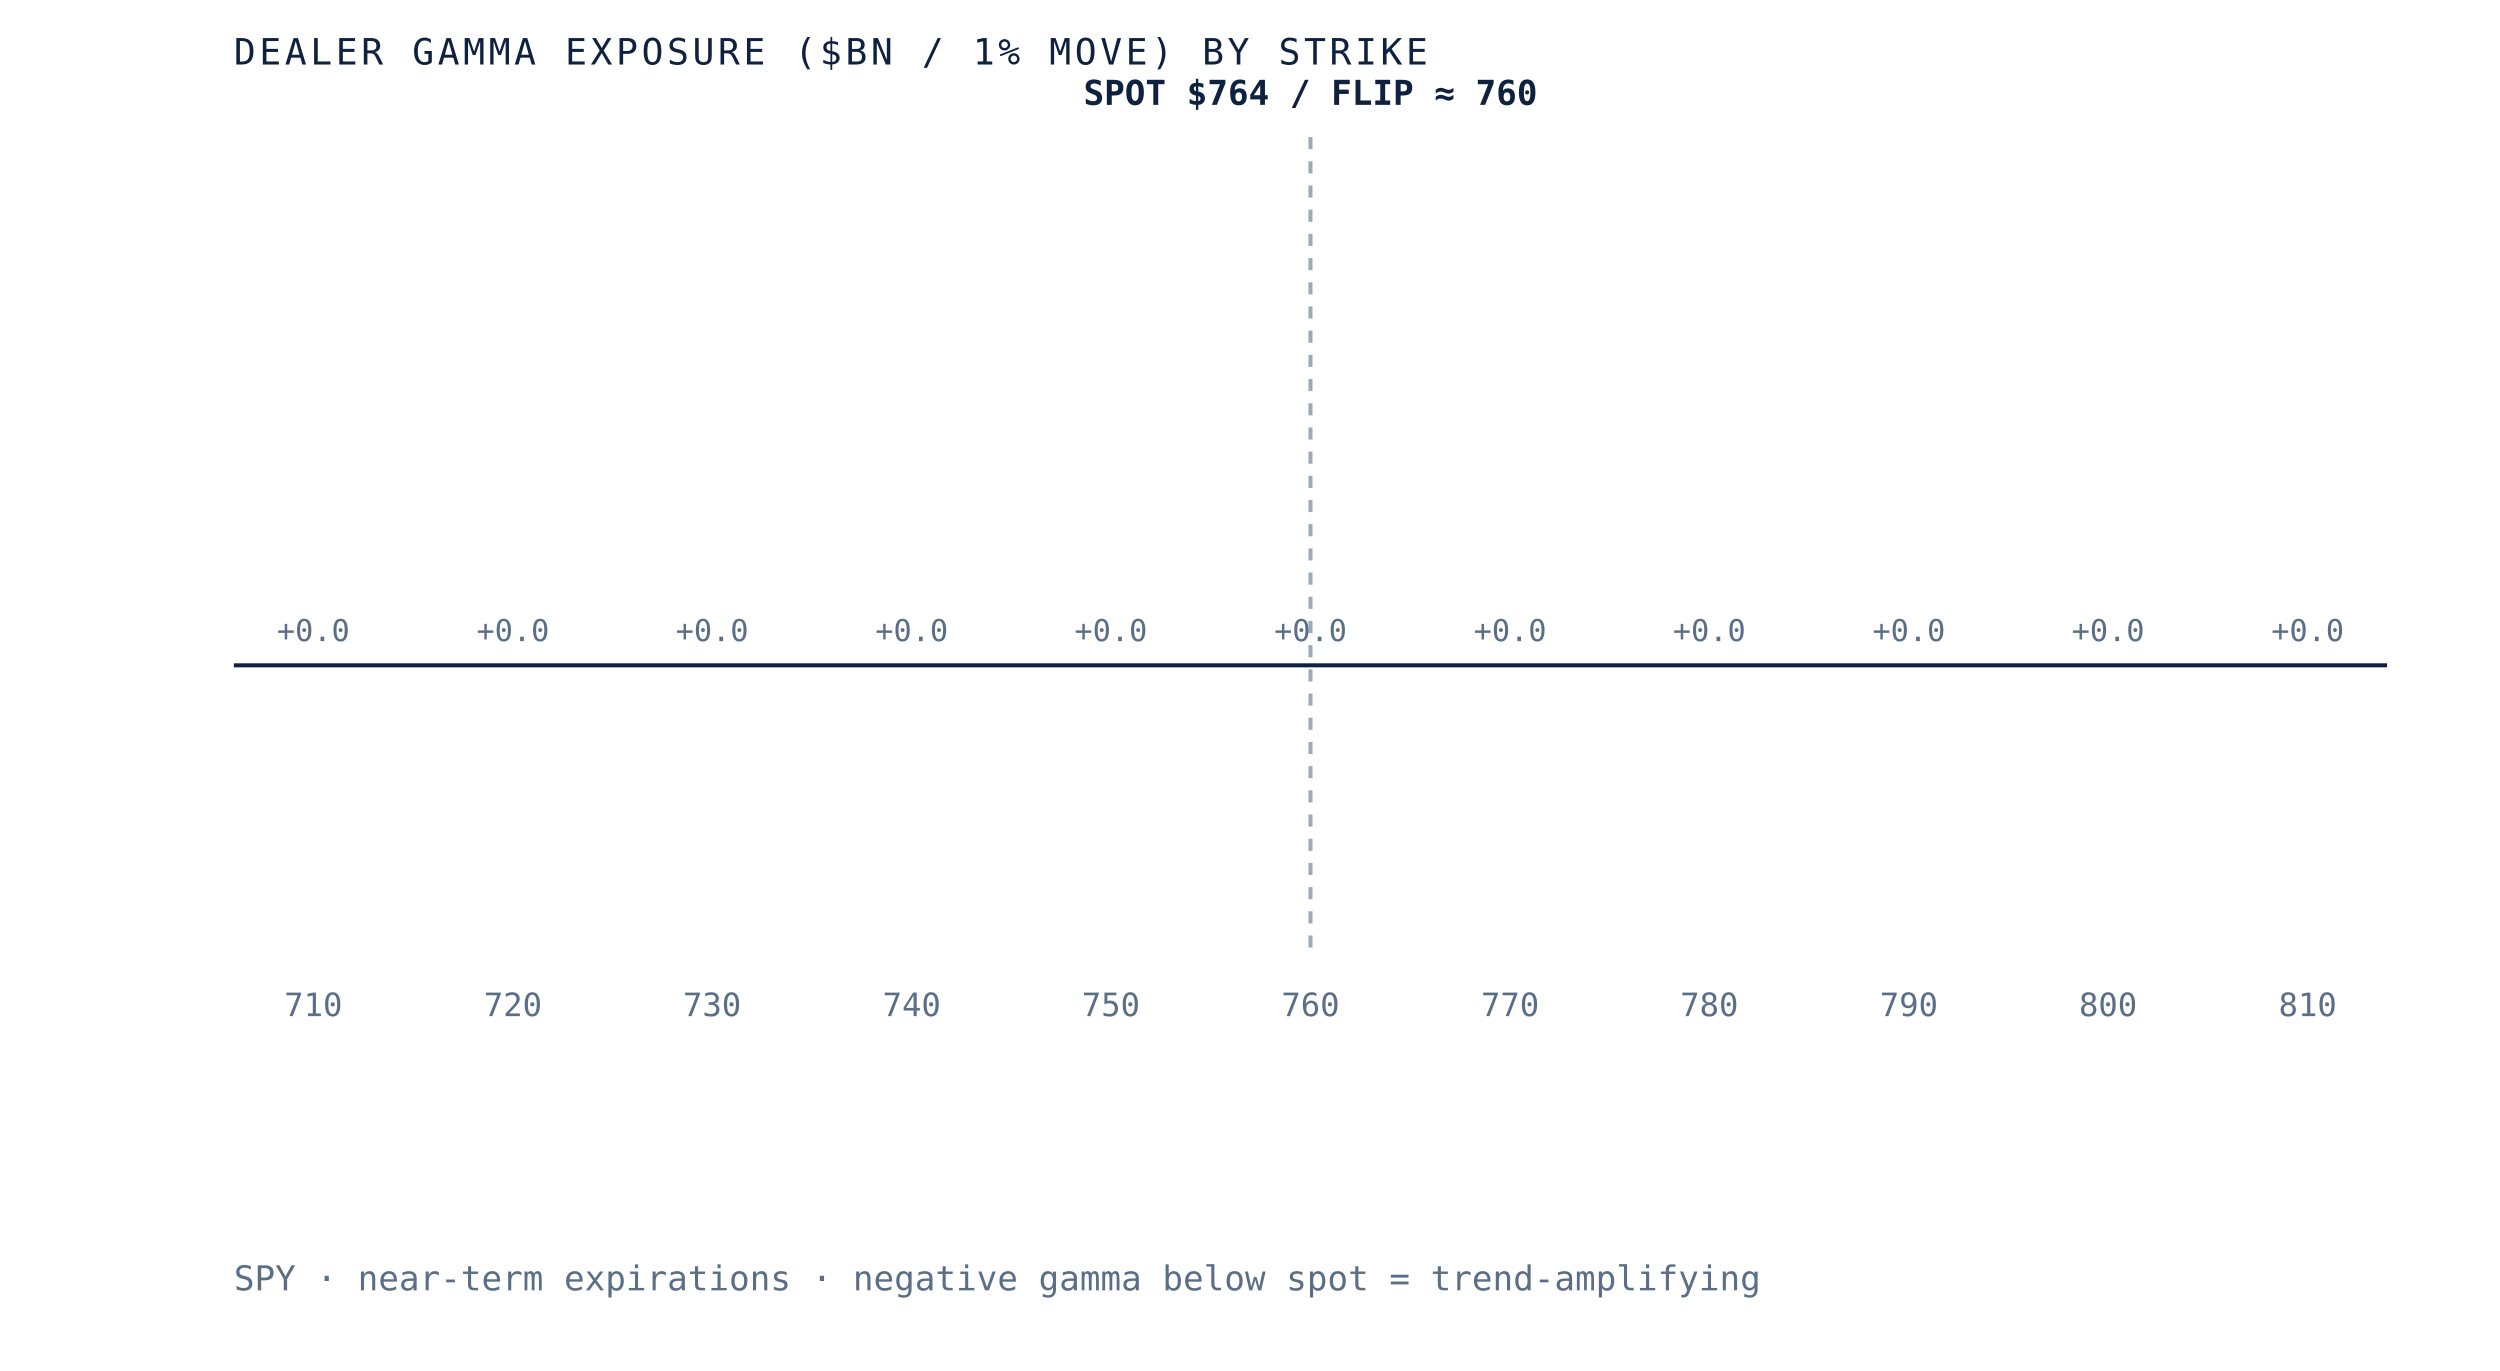
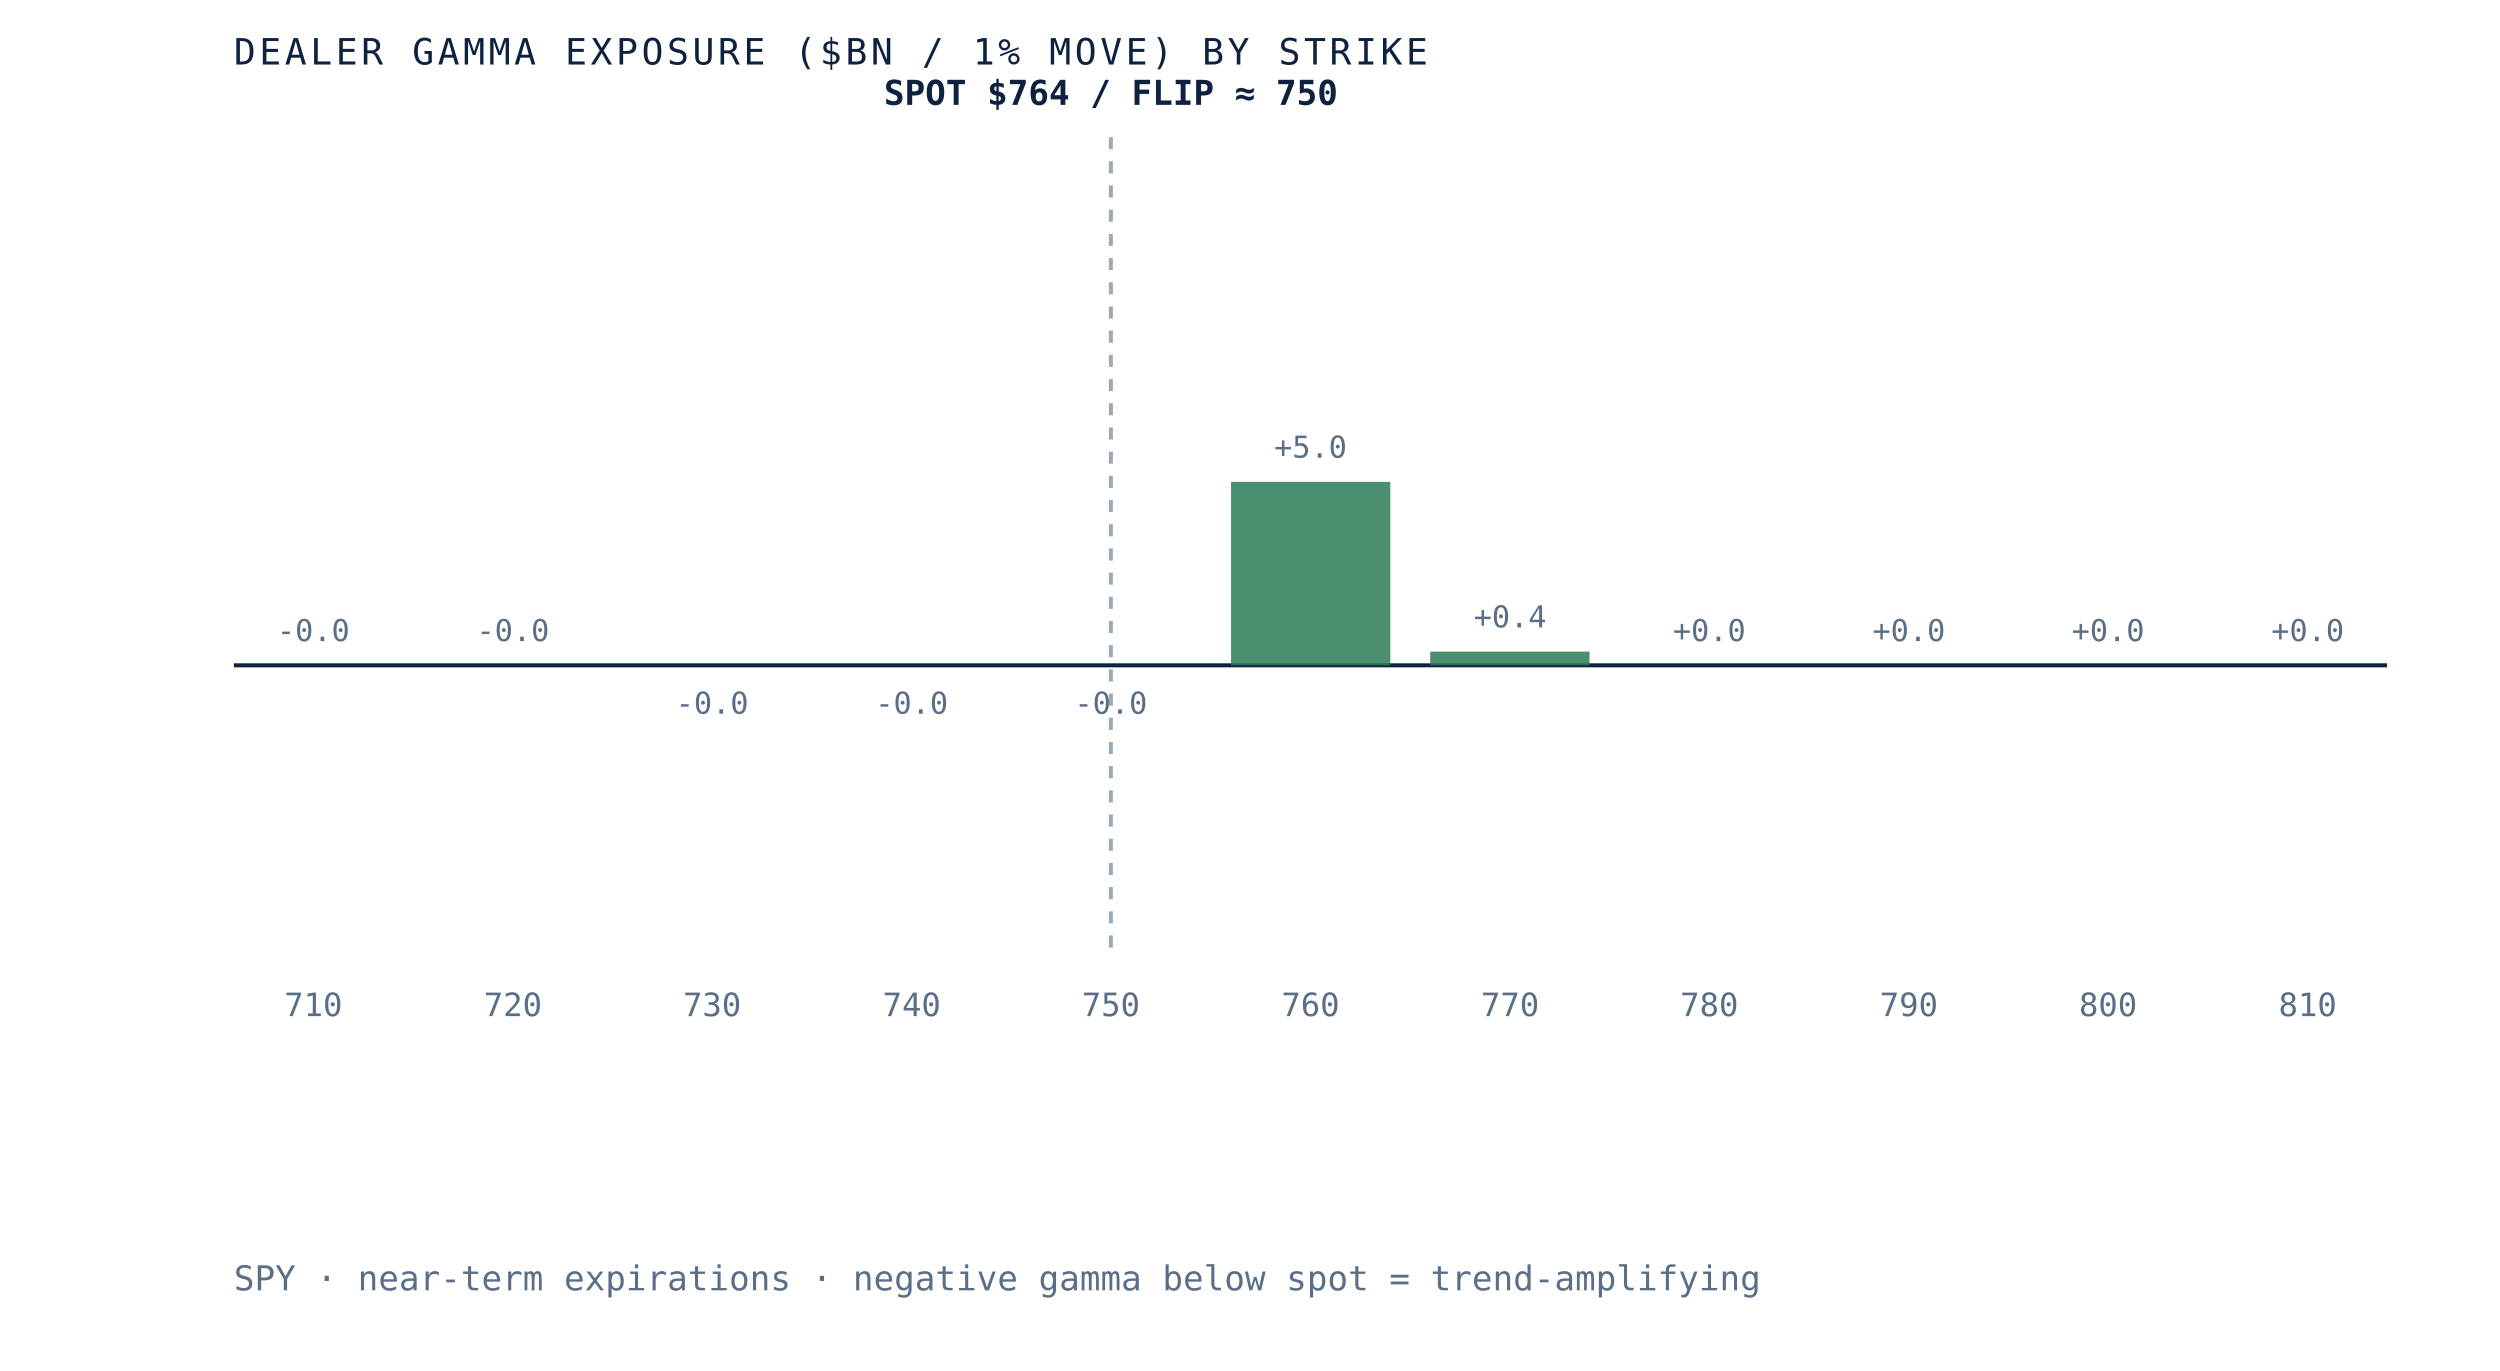
- <svg xmlns="http://www.w3.org/2000/svg" viewBox="0 0 620 340" role="img" aria-label="Dealer gamma exposure by strike for SPY, negative below spot and positive above, gamma flip near 760" preserveAspectRatio="xMidYMid meet" style="width:100%;height:auto;display:block">
+ <svg xmlns="http://www.w3.org/2000/svg" viewBox="0 0 620 340" role="img" aria-label="Dealer gamma exposure by strike for SPY, negative below spot and positive above, gamma flip near 750" preserveAspectRatio="xMidYMid meet" style="width:100%;height:auto;display:block">
  <rect x="0" y="0" width="620" height="340" fill="white" />
  <line x1="58" y1="165" x2="592" y2="165" stroke="#0e2240" stroke-width="1" />
-   <line x1="325.0" y1="34" x2="325.0" y2="235" stroke="#5a6f87" stroke-width="1" stroke-dasharray="3 3" opacity="0.6" />
+   <line x1="275.5" y1="34" x2="275.5" y2="235" stroke="#5a6f87" stroke-width="1" stroke-dasharray="3 3" opacity="0.6" />
  <rect x="58.0" y="165.0" width="39.5" height="0.0" fill="#d8dfe9" opacity="0.85" />
-   <text x="77.7" y="159.0" text-anchor="middle" font-family="'JetBrains Mono', monospace" font-size="7.5" fill="#5a6f87">+0.0</text>
+   <text x="77.7" y="159.0" text-anchor="middle" font-family="'JetBrains Mono', monospace" font-size="7.5" fill="#5a6f87">-0.0</text>
  <text x="77.7" y="252" text-anchor="middle" font-family="'JetBrains Mono', monospace" font-size="8" fill="#5a6f87">710</text>
  <rect x="107.5" y="165.0" width="39.5" height="0.0" fill="#d8dfe9" opacity="0.85" />
-   <text x="127.2" y="159.0" text-anchor="middle" font-family="'JetBrains Mono', monospace" font-size="7.5" fill="#5a6f87">+0.0</text>
+   <text x="127.2" y="159.0" text-anchor="middle" font-family="'JetBrains Mono', monospace" font-size="7.5" fill="#5a6f87">-0.0</text>
  <text x="127.2" y="252" text-anchor="middle" font-family="'JetBrains Mono', monospace" font-size="8" fill="#5a6f87">720</text>
-   <rect x="156.9" y="165.0" width="39.5" height="0.0" fill="#d8dfe9" opacity="0.85" />
-   <text x="176.6" y="159.0" text-anchor="middle" font-family="'JetBrains Mono', monospace" font-size="7.5" fill="#5a6f87">+0.0</text>
+   <rect x="156.9" y="165.0" width="39.5" height="0.0" fill="#b23b2e" opacity="0.85" />
+   <text x="176.6" y="177.0" text-anchor="middle" font-family="'JetBrains Mono', monospace" font-size="7.5" fill="#5a6f87">-0.0</text>
  <text x="176.6" y="252" text-anchor="middle" font-family="'JetBrains Mono', monospace" font-size="8" fill="#5a6f87">730</text>
-   <rect x="206.4" y="165.0" width="39.5" height="0.0" fill="#d8dfe9" opacity="0.85" />
-   <text x="226.1" y="159.0" text-anchor="middle" font-family="'JetBrains Mono', monospace" font-size="7.5" fill="#5a6f87">+0.0</text>
+   <rect x="206.4" y="165.0" width="39.5" height="0.0" fill="#b23b2e" opacity="0.85" />
+   <text x="226.1" y="177.0" text-anchor="middle" font-family="'JetBrains Mono', monospace" font-size="7.5" fill="#5a6f87">-0.0</text>
  <text x="226.1" y="252" text-anchor="middle" font-family="'JetBrains Mono', monospace" font-size="8" fill="#5a6f87">740</text>
-   <rect x="255.8" y="165.0" width="39.5" height="0.0" fill="#d8dfe9" opacity="0.85" />
-   <text x="275.5" y="159.0" text-anchor="middle" font-family="'JetBrains Mono', monospace" font-size="7.5" fill="#5a6f87">+0.0</text>
+   <rect x="255.8" y="165.0" width="39.5" height="0.0" fill="#b23b2e" opacity="0.85" />
+   <text x="275.5" y="177.0" text-anchor="middle" font-family="'JetBrains Mono', monospace" font-size="7.5" fill="#5a6f87">-0.0</text>
  <text x="275.5" y="252" text-anchor="middle" font-family="'JetBrains Mono', monospace" font-size="8" fill="#5a6f87">750</text>
-   <rect x="305.3" y="165.0" width="39.5" height="0.0" fill="#d8dfe9" opacity="0.85" />
-   <text x="325.0" y="159.0" text-anchor="middle" font-family="'JetBrains Mono', monospace" font-size="7.5" fill="#5a6f87">+0.0</text>
+   <rect x="305.3" y="119.5" width="39.5" height="45.5" fill="#2c7a57" opacity="0.85" />
+   <text x="325.0" y="113.5" text-anchor="middle" font-family="'JetBrains Mono', monospace" font-size="7.5" fill="#5a6f87">+5.0</text>
  <text x="325.0" y="252" text-anchor="middle" font-family="'JetBrains Mono', monospace" font-size="8" fill="#5a6f87">760</text>
-   <rect x="354.7" y="165.0" width="39.5" height="0.0" fill="#d8dfe9" opacity="0.85" />
-   <text x="374.5" y="159.0" text-anchor="middle" font-family="'JetBrains Mono', monospace" font-size="7.5" fill="#5a6f87">+0.0</text>
+   <rect x="354.7" y="161.6" width="39.5" height="3.4" fill="#2c7a57" opacity="0.85" />
+   <text x="374.5" y="155.6" text-anchor="middle" font-family="'JetBrains Mono', monospace" font-size="7.5" fill="#5a6f87">+0.4</text>
  <text x="374.5" y="252" text-anchor="middle" font-family="'JetBrains Mono', monospace" font-size="8" fill="#5a6f87">770</text>
-   <rect x="404.2" y="165.0" width="39.5" height="0.0" fill="#d8dfe9" opacity="0.85" />
+   <rect x="404.2" y="165.0" width="39.5" height="0.0" fill="#2c7a57" opacity="0.85" />
  <text x="423.9" y="159.0" text-anchor="middle" font-family="'JetBrains Mono', monospace" font-size="7.5" fill="#5a6f87">+0.0</text>
  <text x="423.9" y="252" text-anchor="middle" font-family="'JetBrains Mono', monospace" font-size="8" fill="#5a6f87">780</text>
-   <rect x="453.6" y="165.0" width="39.5" height="0.0" fill="#d8dfe9" opacity="0.85" />
+   <rect x="453.6" y="165.0" width="39.5" height="0.0" fill="#2c7a57" opacity="0.85" />
  <text x="473.4" y="159.0" text-anchor="middle" font-family="'JetBrains Mono', monospace" font-size="7.5" fill="#5a6f87">+0.0</text>
  <text x="473.4" y="252" text-anchor="middle" font-family="'JetBrains Mono', monospace" font-size="8" fill="#5a6f87">790</text>
-   <rect x="503.1" y="165.0" width="39.5" height="0.0" fill="#d8dfe9" opacity="0.85" />
+   <rect x="503.1" y="165.0" width="39.5" height="0.0" fill="#2c7a57" opacity="0.85" />
  <text x="522.8" y="159.0" text-anchor="middle" font-family="'JetBrains Mono', monospace" font-size="7.5" fill="#5a6f87">+0.0</text>
  <text x="522.8" y="252" text-anchor="middle" font-family="'JetBrains Mono', monospace" font-size="8" fill="#5a6f87">800</text>
  <rect x="552.5" y="165.0" width="39.5" height="0.0" fill="#d8dfe9" opacity="0.85" />
  <text x="572.3" y="159.0" text-anchor="middle" font-family="'JetBrains Mono', monospace" font-size="7.5" fill="#5a6f87">+0.0</text>
  <text x="572.3" y="252" text-anchor="middle" font-family="'JetBrains Mono', monospace" font-size="8" fill="#5a6f87">810</text>
-   <text x="325.0" y="26" text-anchor="middle" font-family="'JetBrains Mono', monospace" font-size="8.5" font-weight="bold" fill="#0e2240">SPOT $764 / FLIP ≈ 760</text>
+   <text x="275.5" y="26" text-anchor="middle" font-family="'JetBrains Mono', monospace" font-size="8.5" font-weight="bold" fill="#0e2240">SPOT $764 / FLIP ≈ 750</text>
  <text x="58" y="16" font-family="'JetBrains Mono', monospace" font-size="9" letter-spacing="0.1em" fill="#0e2240">DEALER GAMMA EXPOSURE ($BN / 1% MOVE) BY STRIKE</text>
  <text x="58" y="320" font-family="'JetBrains Mono', monospace" font-size="8.5" fill="#5a6f87">SPY · near-term expirations · negative gamma below spot = trend-amplifying</text>
</svg>
